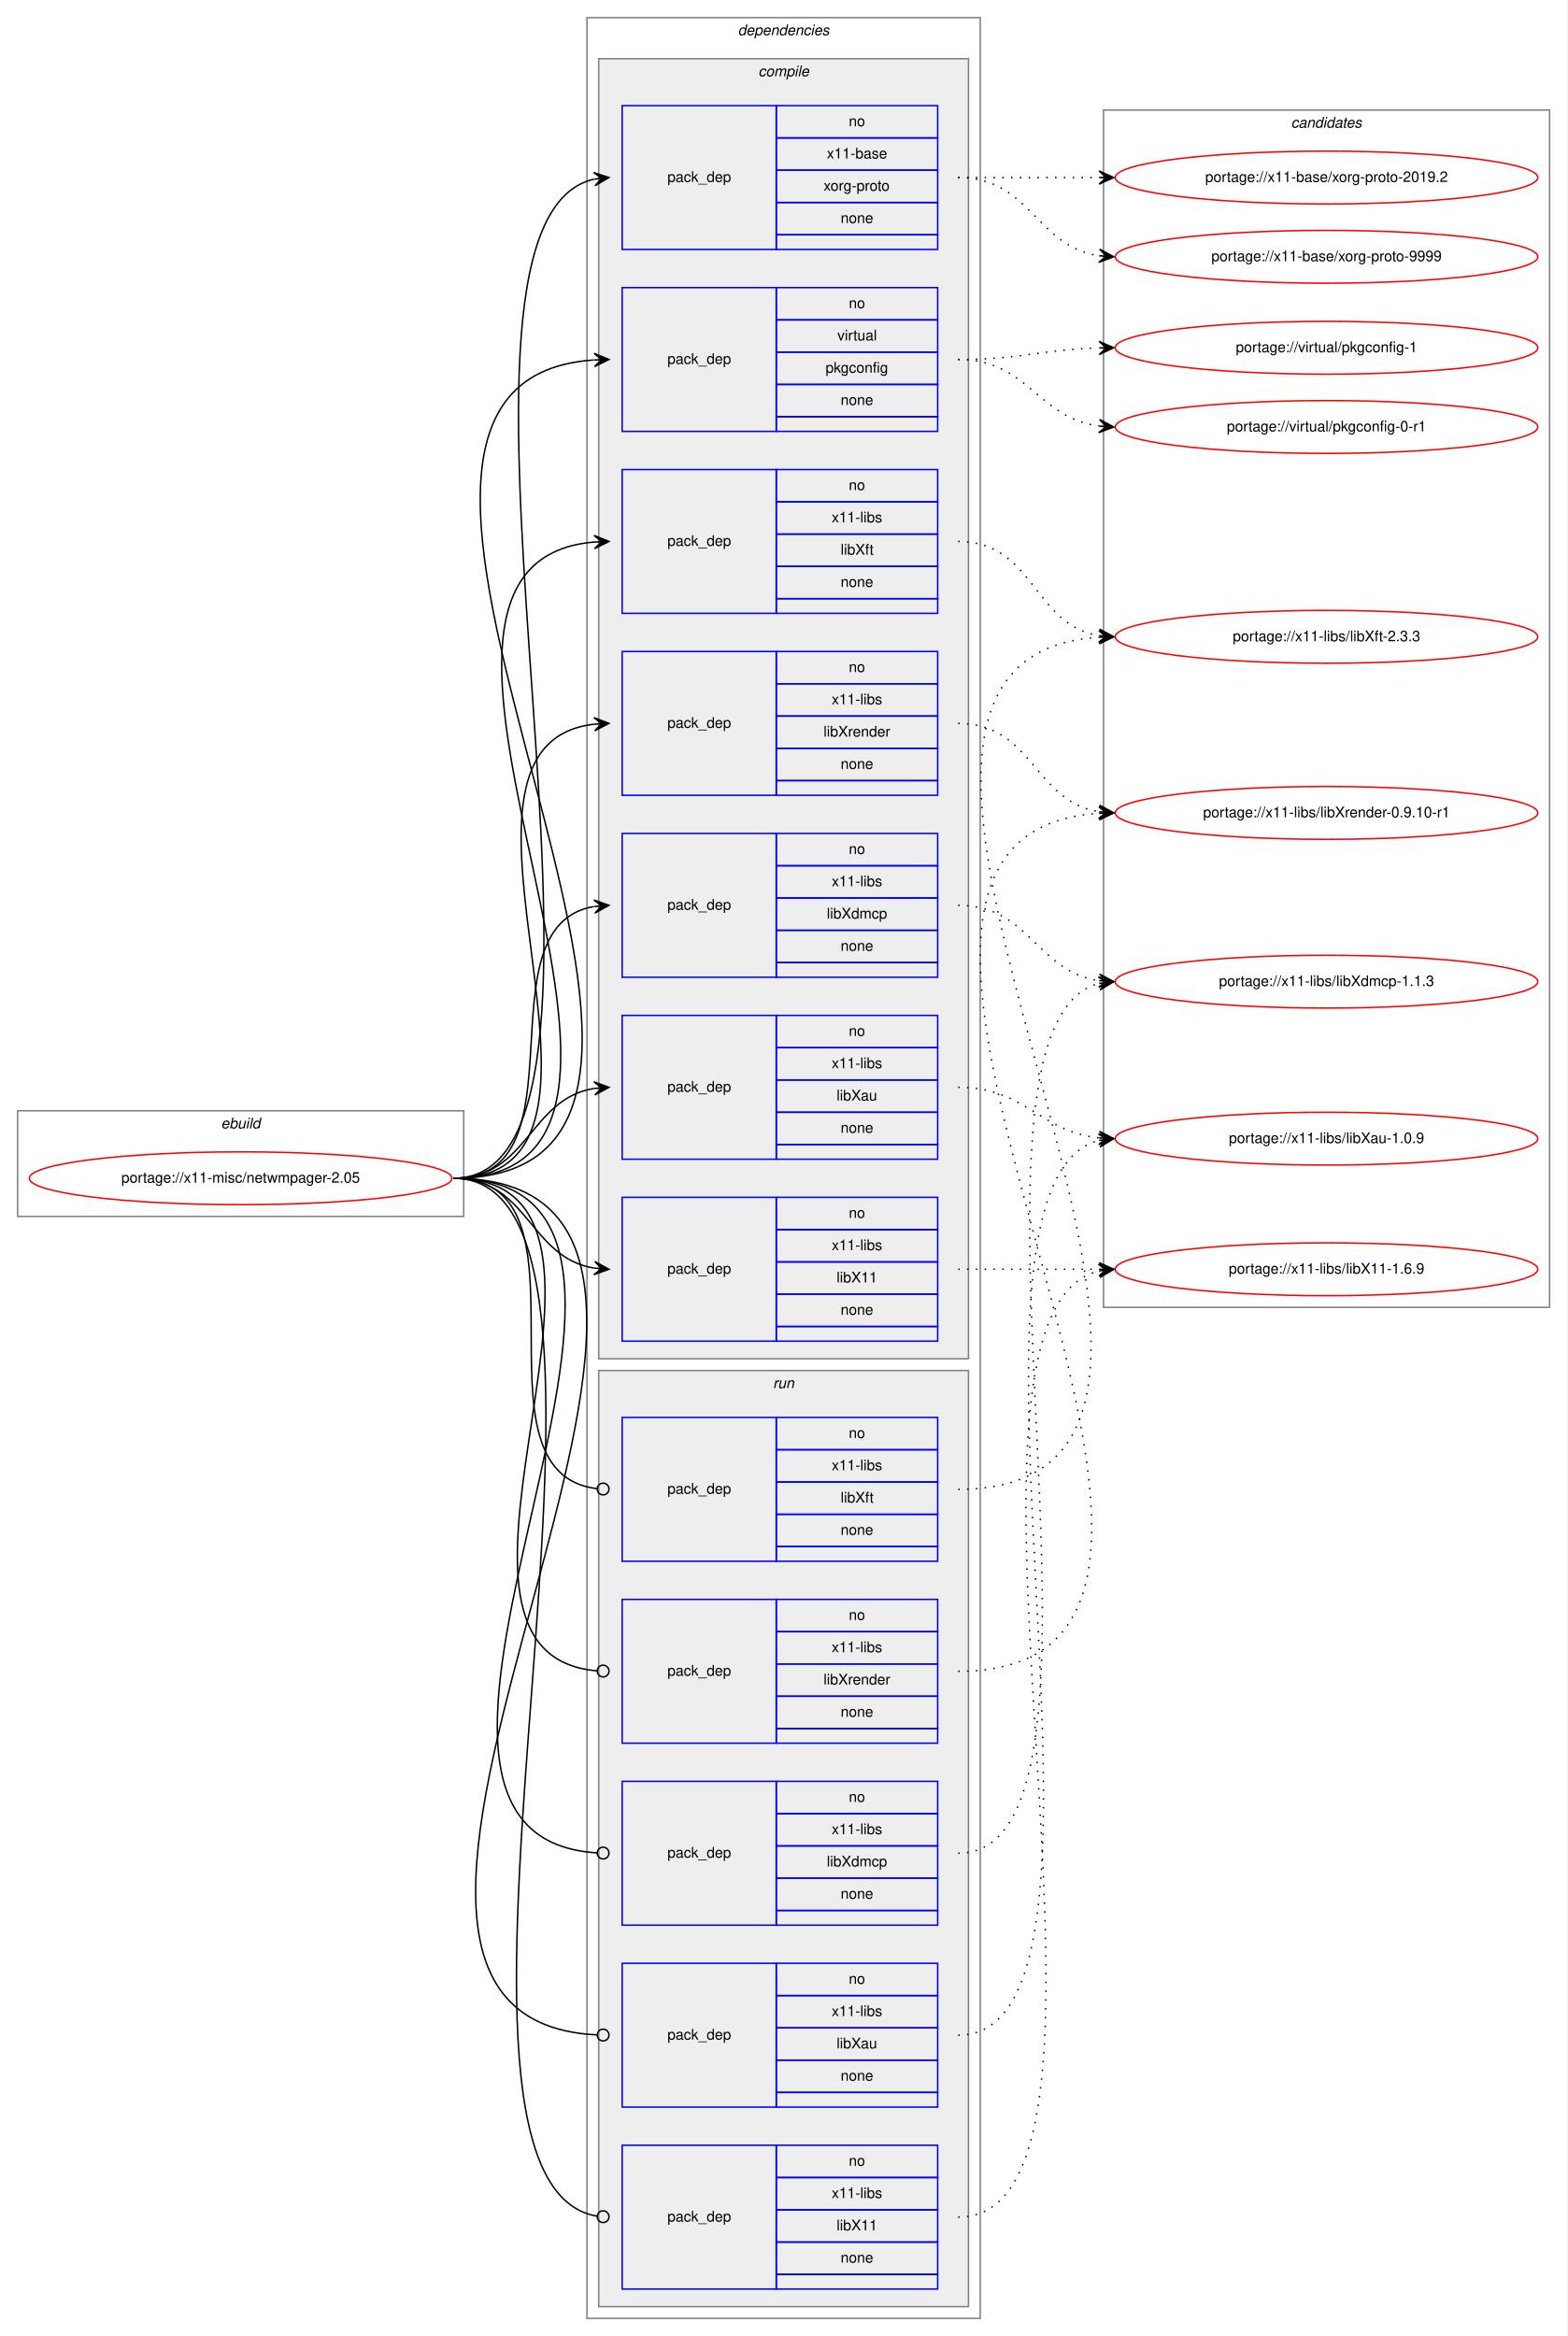
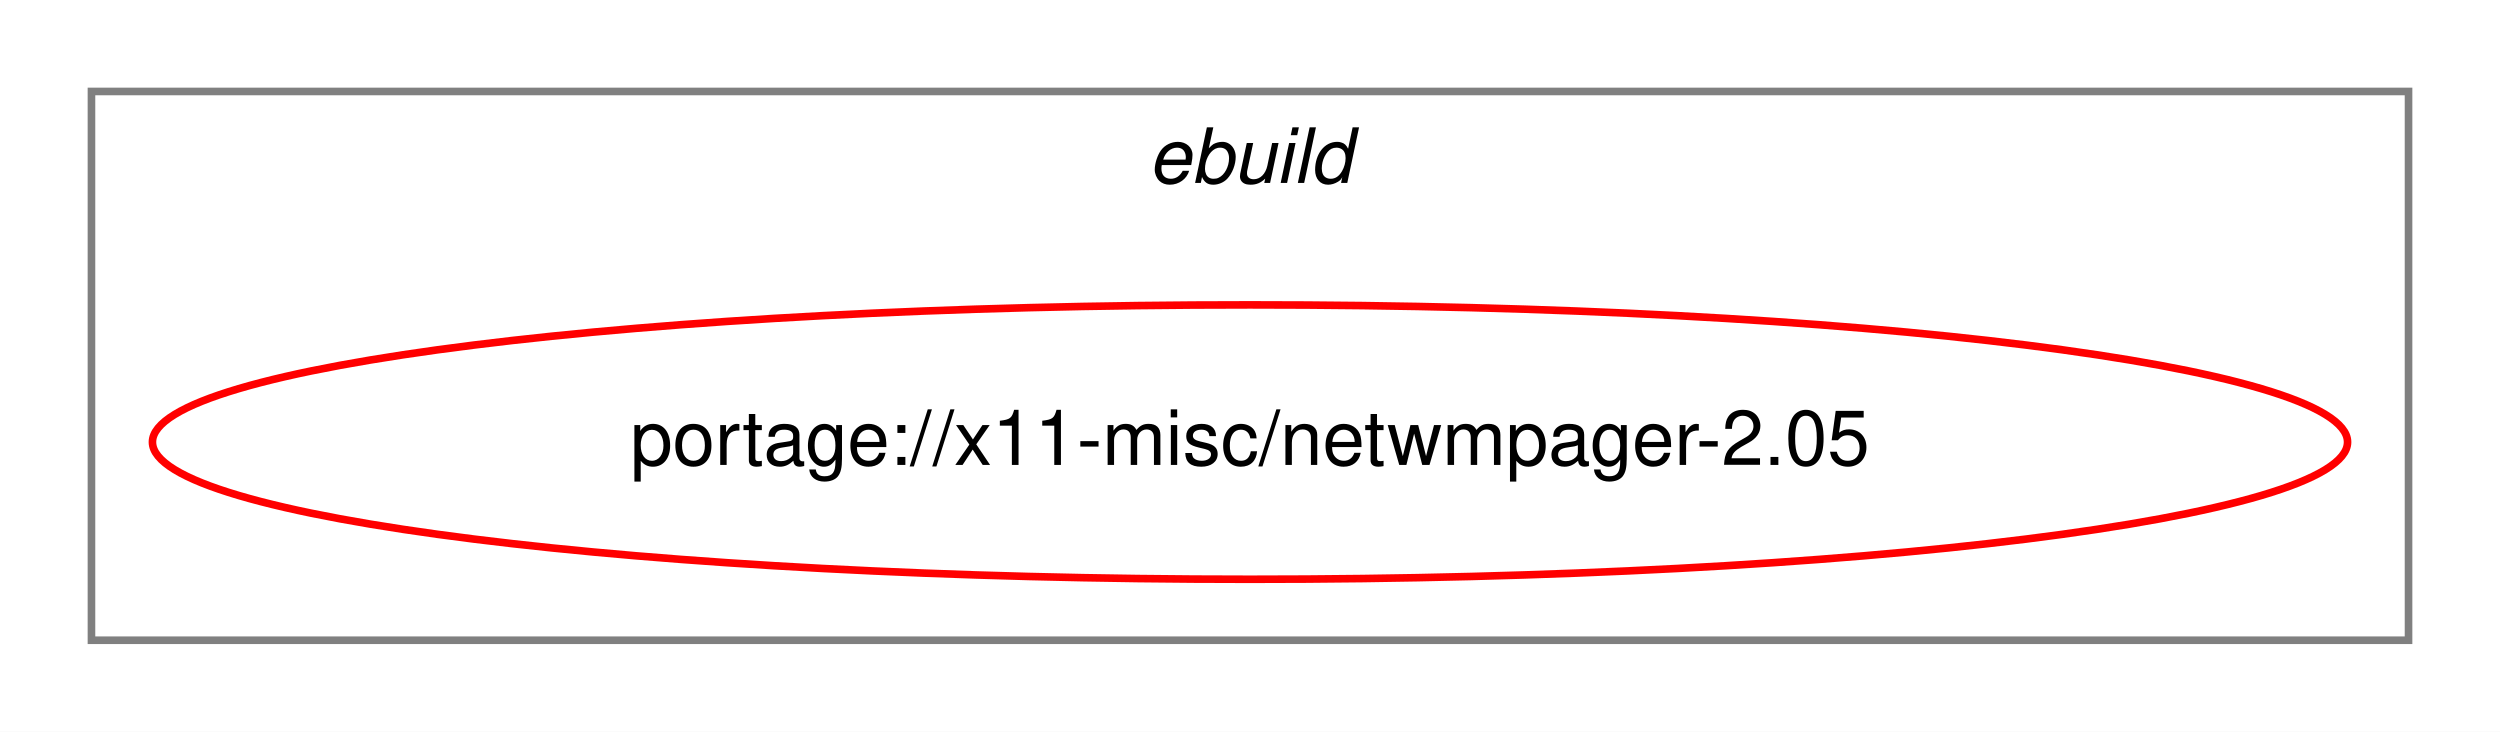
- <svg xmlns="http://www.w3.org/2000/svg" xmlns:xlink="http://www.w3.org/1999/xlink" width="1068pt" height="1592pt" viewBox="0.00 0.00 1068.00 1592.00">
-   <g id="graph0" class="graph" transform="scale(1 1) rotate(0) translate(4 1588)">
-     <polygon fill="white" stroke="transparent" points="-4,4 -4,-1588 1064,-1588 1064,4 -4,4" />
+ <svg xmlns="http://www.w3.org/2000/svg" xmlns:xlink="http://www.w3.org/1999/xlink" width="328pt" height="96pt" viewBox="0.00 0.00 328.00 96.00">
+   <g id="graph0" class="graph" transform="scale(1 1) rotate(0) translate(4 92)">
+     <polygon fill="white" stroke="transparent" points="-4,4 -4,-92 324,-92 324,4 -4,4" />
    <g id="clust1" class="cluster">
-       <polygon fill="none" stroke="gray" points="8,-759 8,-831 312,-831 312,-759 8,-759" />
-       <text text-anchor="start" x="146.66" y="-819" font-family="Helvetica,sans-Serif" font-style="italic" font-size="10.00">ebuild</text>
-     </g>
-     <g id="clust2" class="cluster">
-       <polygon fill="none" stroke="gray" points="396,-8 396,-1576 664,-1576 664,-8 396,-8" />
-       <text text-anchor="start" x="498.88" y="-1564" font-family="Helvetica,sans-Serif" font-style="italic" font-size="10.00">dependencies</text>
-     </g>
-     <g id="clust3" class="cluster">
-       <polygon fill="#eeeeee" stroke="gray" points="404,-662 404,-1548 656,-1548 656,-662 404,-662" />
-       <text text-anchor="start" x="512.78" y="-1536" font-family="Helvetica,sans-Serif" font-style="italic" font-size="10.00">compile</text>
-     </g>
-     <g id="clust12" class="cluster">
-       <polygon fill="#eeeeee" stroke="gray" points="404,-16 404,-654 656,-654 656,-16 404,-16" />
-       <text text-anchor="start" x="522.78" y="-642" font-family="Helvetica,sans-Serif" font-style="italic" font-size="10.00">run</text>
-     </g>
-     <g id="clust18" class="cluster">
-       <polygon fill="none" stroke="gray" points="748,-697 748,-1513 1052,-1513 1052,-697 748,-697" />
-       <text text-anchor="start" x="875.82" y="-1501" font-family="Helvetica,sans-Serif" font-style="italic" font-size="10.00">candidates</text>
+       <polygon fill="none" stroke="gray" points="8,-8 8,-80 312,-80 312,-8 8,-8" />
+       <text text-anchor="start" x="146.66" y="-68" font-family="Helvetica,sans-Serif" font-style="italic" font-size="10.00">ebuild</text>
    </g>
    <g id="node1" class="node">
      <g id="a_node1">
        <a xlink:href="../x11-misc/netwmpager-2.05.svg" xlink:title="portage://x11-misc/netwmpager-2.05">
-           <ellipse fill="none" stroke="red" cx="160" cy="-785" rx="144" ry="18" />
-           <text text-anchor="middle" x="160" y="-782" font-family="Helvetica,sans-Serif" font-size="10.00">portage://x11-misc/netwmpager-2.05</text>
+           <ellipse fill="none" stroke="red" cx="160" cy="-34" rx="144" ry="18" />
+           <text text-anchor="middle" x="160" y="-31" font-family="Helvetica,sans-Serif" font-size="10.00">portage://x11-misc/netwmpager-2.05</text>
        </a>
      </g>
    </g>
-     <g id="node2" class="node">
-       <polygon fill="none" stroke="blue" points="420,-1294 420,-1392 525,-1392 525,-1294 420,-1294" />
-       <text text-anchor="start" x="450.82" y="-1340" font-family="Helvetica,sans-Serif" font-size="10.00">pack_dep</text>
-       <polygon fill="none" stroke="blue" points="525,-1370 525,-1392 635,-1392 635,-1370 525,-1370" />
-       <text text-anchor="start" x="574.44" y="-1378" font-family="Helvetica,sans-Serif" font-size="10.00">no</text>
-       <polygon fill="none" stroke="blue" points="525,-1348 525,-1370 635,-1370 635,-1348 525,-1348" />
-       <text text-anchor="start" x="566.67" y="-1356" font-family="Helvetica,sans-Serif" font-size="10.00">virtual</text>
-       <polygon fill="none" stroke="blue" points="525,-1326 525,-1348 635,-1348 635,-1326 525,-1326" />
-       <text text-anchor="start" x="558.6" y="-1334" font-family="Helvetica,sans-Serif" font-size="10.00">pkgconfig</text>
-       <polygon fill="none" stroke="blue" points="525,-1304 525,-1326 635,-1326 635,-1304 525,-1304" />
-       <text text-anchor="start" x="568.88" y="-1312" font-family="Helvetica,sans-Serif" font-size="10.00">none</text>
-       <polygon fill="none" stroke="blue" points="525,-1294 525,-1304 635,-1304 635,-1294 525,-1294" />
-     </g>
-     <g id="edge1" class="edge">
-       <path fill="none" stroke="black" d="M305,-785C553.86,-785 169.73,-1327.31 400.66,-1342.67" />
-       <polygon fill="black" stroke="black" points="411,-1343 400.86,-1347.18 406,-1342.84 401.01,-1342.68 401.01,-1342.68 401.01,-1342.68 406,-1342.84 401.15,-1338.18 411,-1343 411,-1343" />
-     </g>
-     <g id="node3" class="node">
-       <polygon fill="none" stroke="blue" points="420,-1418 420,-1516 525,-1516 525,-1418 420,-1418" />
-       <text text-anchor="start" x="450.82" y="-1464" font-family="Helvetica,sans-Serif" font-size="10.00">pack_dep</text>
-       <polygon fill="none" stroke="blue" points="525,-1494 525,-1516 635,-1516 635,-1494 525,-1494" />
-       <text text-anchor="start" x="574.44" y="-1502" font-family="Helvetica,sans-Serif" font-size="10.00">no</text>
-       <polygon fill="none" stroke="blue" points="525,-1472 525,-1494 635,-1494 635,-1472 525,-1472" />
-       <text text-anchor="start" x="559.44" y="-1480" font-family="Helvetica,sans-Serif" font-size="10.00">x11-base</text>
-       <polygon fill="none" stroke="blue" points="525,-1450 525,-1472 635,-1472 635,-1450 525,-1450" />
-       <text text-anchor="start" x="557.22" y="-1458" font-family="Helvetica,sans-Serif" font-size="10.00">xorg-proto</text>
-       <polygon fill="none" stroke="blue" points="525,-1428 525,-1450 635,-1450 635,-1428 525,-1428" />
-       <text text-anchor="start" x="568.88" y="-1436" font-family="Helvetica,sans-Serif" font-size="10.00">none</text>
-       <polygon fill="none" stroke="blue" points="525,-1418 525,-1428 635,-1428 635,-1418 525,-1418" />
-     </g>
-     <g id="edge2" class="edge">
-       <path fill="none" stroke="black" d="M305,-785C454.78,-785 266.84,-1435.41 400.79,-1465.89" />
-       <polygon fill="black" stroke="black" points="411,-1467 400.57,-1470.4 406.03,-1466.46 401.06,-1465.92 401.06,-1465.92 401.06,-1465.92 406.03,-1466.46 401.54,-1461.45 411,-1467 411,-1467" />
-     </g>
-     <g id="node4" class="node">
-       <polygon fill="none" stroke="blue" points="420,-674 420,-772 525,-772 525,-674 420,-674" />
-       <text text-anchor="start" x="450.82" y="-720" font-family="Helvetica,sans-Serif" font-size="10.00">pack_dep</text>
-       <polygon fill="none" stroke="blue" points="525,-750 525,-772 635,-772 635,-750 525,-750" />
-       <text text-anchor="start" x="574.44" y="-758" font-family="Helvetica,sans-Serif" font-size="10.00">no</text>
-       <polygon fill="none" stroke="blue" points="525,-728 525,-750 635,-750 635,-728 525,-728" />
-       <text text-anchor="start" x="562.78" y="-736" font-family="Helvetica,sans-Serif" font-size="10.00">x11-libs</text>
-       <polygon fill="none" stroke="blue" points="525,-706 525,-728 635,-728 635,-706 525,-706" />
-       <text text-anchor="start" x="566.11" y="-714" font-family="Helvetica,sans-Serif" font-size="10.00">libX11</text>
-       <polygon fill="none" stroke="blue" points="525,-684 525,-706 635,-706 635,-684 525,-684" />
-       <text text-anchor="start" x="568.88" y="-692" font-family="Helvetica,sans-Serif" font-size="10.00">none</text>
-       <polygon fill="none" stroke="blue" points="525,-674 525,-684 635,-684 635,-674 525,-674" />
-     </g>
-     <g id="edge3" class="edge">
-       <path fill="none" stroke="black" d="M305,-785C355.95,-785 356.59,-730.96 400.86,-723.78" />
-       <polygon fill="black" stroke="black" points="411,-723 401.38,-728.26 406.01,-723.39 401.03,-723.77 401.03,-723.77 401.03,-723.77 406.01,-723.39 400.68,-719.28 411,-723 411,-723" />
-     </g>
-     <g id="node5" class="node">
-       <polygon fill="none" stroke="blue" points="420,-798 420,-896 525,-896 525,-798 420,-798" />
-       <text text-anchor="start" x="450.82" y="-844" font-family="Helvetica,sans-Serif" font-size="10.00">pack_dep</text>
-       <polygon fill="none" stroke="blue" points="525,-874 525,-896 635,-896 635,-874 525,-874" />
-       <text text-anchor="start" x="574.44" y="-882" font-family="Helvetica,sans-Serif" font-size="10.00">no</text>
-       <polygon fill="none" stroke="blue" points="525,-852 525,-874 635,-874 635,-852 525,-852" />
-       <text text-anchor="start" x="562.78" y="-860" font-family="Helvetica,sans-Serif" font-size="10.00">x11-libs</text>
-       <polygon fill="none" stroke="blue" points="525,-830 525,-852 635,-852 635,-830 525,-830" />
-       <text text-anchor="start" x="566.11" y="-838" font-family="Helvetica,sans-Serif" font-size="10.00">libXau</text>
-       <polygon fill="none" stroke="blue" points="525,-808 525,-830 635,-830 635,-808 525,-808" />
-       <text text-anchor="start" x="568.88" y="-816" font-family="Helvetica,sans-Serif" font-size="10.00">none</text>
-       <polygon fill="none" stroke="blue" points="525,-798 525,-808 635,-808 635,-798 525,-798" />
-     </g>
-     <g id="edge4" class="edge">
-       <path fill="none" stroke="black" d="M305,-785C355.95,-785 356.59,-839.04 400.86,-846.22" />
-       <polygon fill="black" stroke="black" points="411,-847 400.68,-850.72 406.01,-846.61 401.03,-846.23 401.03,-846.23 401.03,-846.23 406.01,-846.61 401.38,-841.74 411,-847 411,-847" />
-     </g>
-     <g id="node6" class="node">
-       <polygon fill="none" stroke="blue" points="420,-922 420,-1020 525,-1020 525,-922 420,-922" />
-       <text text-anchor="start" x="450.82" y="-968" font-family="Helvetica,sans-Serif" font-size="10.00">pack_dep</text>
-       <polygon fill="none" stroke="blue" points="525,-998 525,-1020 635,-1020 635,-998 525,-998" />
-       <text text-anchor="start" x="574.44" y="-1006" font-family="Helvetica,sans-Serif" font-size="10.00">no</text>
-       <polygon fill="none" stroke="blue" points="525,-976 525,-998 635,-998 635,-976 525,-976" />
-       <text text-anchor="start" x="562.78" y="-984" font-family="Helvetica,sans-Serif" font-size="10.00">x11-libs</text>
-       <polygon fill="none" stroke="blue" points="525,-954 525,-976 635,-976 635,-954 525,-954" />
-       <text text-anchor="start" x="559.44" y="-962" font-family="Helvetica,sans-Serif" font-size="10.00">libXdmcp</text>
-       <polygon fill="none" stroke="blue" points="525,-932 525,-954 635,-954 635,-932 525,-932" />
-       <text text-anchor="start" x="568.88" y="-940" font-family="Helvetica,sans-Serif" font-size="10.00">none</text>
-       <polygon fill="none" stroke="blue" points="525,-922 525,-932 635,-932 635,-922 525,-922" />
-     </g>
-     <g id="edge5" class="edge">
-       <path fill="none" stroke="black" d="M305,-785C396.43,-785 322.16,-956.75 400.65,-970.17" />
-       <polygon fill="black" stroke="black" points="411,-971 400.67,-974.69 406.02,-970.6 401.03,-970.2 401.03,-970.2 401.03,-970.2 406.02,-970.6 401.39,-965.72 411,-971 411,-971" />
-     </g>
-     <g id="node7" class="node">
-       <polygon fill="none" stroke="blue" points="420,-1170 420,-1268 525,-1268 525,-1170 420,-1170" />
-       <text text-anchor="start" x="450.82" y="-1216" font-family="Helvetica,sans-Serif" font-size="10.00">pack_dep</text>
-       <polygon fill="none" stroke="blue" points="525,-1246 525,-1268 635,-1268 635,-1246 525,-1246" />
-       <text text-anchor="start" x="574.44" y="-1254" font-family="Helvetica,sans-Serif" font-size="10.00">no</text>
-       <polygon fill="none" stroke="blue" points="525,-1224 525,-1246 635,-1246 635,-1224 525,-1224" />
-       <text text-anchor="start" x="562.78" y="-1232" font-family="Helvetica,sans-Serif" font-size="10.00">x11-libs</text>
-       <polygon fill="none" stroke="blue" points="525,-1202 525,-1224 635,-1224 635,-1202 525,-1202" />
-       <text text-anchor="start" x="568.89" y="-1210" font-family="Helvetica,sans-Serif" font-size="10.00">libXft</text>
-       <polygon fill="none" stroke="blue" points="525,-1180 525,-1202 635,-1202 635,-1180 525,-1180" />
-       <text text-anchor="start" x="568.88" y="-1188" font-family="Helvetica,sans-Serif" font-size="10.00">none</text>
-       <polygon fill="none" stroke="blue" points="525,-1170 525,-1180 635,-1180 635,-1170 525,-1170" />
-     </g>
-     <g id="edge6" class="edge">
-       <path fill="none" stroke="black" d="M305,-785C500.07,-785 222.52,-1203.88 400.98,-1218.6" />
-       <polygon fill="black" stroke="black" points="411,-1219 400.83,-1223.1 406,-1218.8 401.01,-1218.6 401.01,-1218.6 401.01,-1218.6 406,-1218.8 401.19,-1214.11 411,-1219 411,-1219" />
-     </g>
-     <g id="node8" class="node">
-       <polygon fill="none" stroke="blue" points="420,-1046 420,-1144 525,-1144 525,-1046 420,-1046" />
-       <text text-anchor="start" x="450.82" y="-1092" font-family="Helvetica,sans-Serif" font-size="10.00">pack_dep</text>
-       <polygon fill="none" stroke="blue" points="525,-1122 525,-1144 635,-1144 635,-1122 525,-1122" />
-       <text text-anchor="start" x="574.44" y="-1130" font-family="Helvetica,sans-Serif" font-size="10.00">no</text>
-       <polygon fill="none" stroke="blue" points="525,-1100 525,-1122 635,-1122 635,-1100 525,-1100" />
-       <text text-anchor="start" x="562.78" y="-1108" font-family="Helvetica,sans-Serif" font-size="10.00">x11-libs</text>
-       <polygon fill="none" stroke="blue" points="525,-1078 525,-1100 635,-1100 635,-1078 525,-1078" />
-       <text text-anchor="start" x="557.22" y="-1086" font-family="Helvetica,sans-Serif" font-size="10.00">libXrender</text>
-       <polygon fill="none" stroke="blue" points="525,-1056 525,-1078 635,-1078 635,-1056 525,-1056" />
-       <text text-anchor="start" x="568.88" y="-1064" font-family="Helvetica,sans-Serif" font-size="10.00">none</text>
-       <polygon fill="none" stroke="blue" points="525,-1046 525,-1056 635,-1056 635,-1046 525,-1046" />
-     </g>
-     <g id="edge7" class="edge">
-       <path fill="none" stroke="black" d="M305,-785C447.05,-785 274.24,-1080.05 400.92,-1094.45" />
-       <polygon fill="black" stroke="black" points="411,-1095 400.77,-1098.95 406.01,-1094.73 401.01,-1094.46 401.01,-1094.46 401.01,-1094.46 406.01,-1094.73 401.26,-1089.97 411,-1095 411,-1095" />
-     </g>
-     <g id="node9" class="node">
-       <polygon fill="none" stroke="blue" points="420,-28 420,-126 525,-126 525,-28 420,-28" />
-       <text text-anchor="start" x="450.82" y="-74" font-family="Helvetica,sans-Serif" font-size="10.00">pack_dep</text>
-       <polygon fill="none" stroke="blue" points="525,-104 525,-126 635,-126 635,-104 525,-104" />
-       <text text-anchor="start" x="574.44" y="-112" font-family="Helvetica,sans-Serif" font-size="10.00">no</text>
-       <polygon fill="none" stroke="blue" points="525,-82 525,-104 635,-104 635,-82 525,-82" />
-       <text text-anchor="start" x="562.78" y="-90" font-family="Helvetica,sans-Serif" font-size="10.00">x11-libs</text>
-       <polygon fill="none" stroke="blue" points="525,-60 525,-82 635,-82 635,-60 525,-60" />
-       <text text-anchor="start" x="566.11" y="-68" font-family="Helvetica,sans-Serif" font-size="10.00">libX11</text>
-       <polygon fill="none" stroke="blue" points="525,-38 525,-60 635,-60 635,-38 525,-38" />
-       <text text-anchor="start" x="568.88" y="-46" font-family="Helvetica,sans-Serif" font-size="10.00">none</text>
-       <polygon fill="none" stroke="blue" points="525,-28 525,-38 635,-38 635,-28 525,-28" />
-     </g>
-     <g id="edge8" class="edge">
-       <path fill="none" stroke="black" d="M305,-785C461.29,-785 259.26,-101.67 402.95,-77.65" />
-       <ellipse fill="none" stroke="black" cx="407.01" cy="-77.32" rx="4" ry="4" />
-     </g>
-     <g id="node10" class="node">
-       <polygon fill="none" stroke="blue" points="420,-152 420,-250 525,-250 525,-152 420,-152" />
-       <text text-anchor="start" x="450.82" y="-198" font-family="Helvetica,sans-Serif" font-size="10.00">pack_dep</text>
-       <polygon fill="none" stroke="blue" points="525,-228 525,-250 635,-250 635,-228 525,-228" />
-       <text text-anchor="start" x="574.44" y="-236" font-family="Helvetica,sans-Serif" font-size="10.00">no</text>
-       <polygon fill="none" stroke="blue" points="525,-206 525,-228 635,-228 635,-206 525,-206" />
-       <text text-anchor="start" x="562.78" y="-214" font-family="Helvetica,sans-Serif" font-size="10.00">x11-libs</text>
-       <polygon fill="none" stroke="blue" points="525,-184 525,-206 635,-206 635,-184 525,-184" />
-       <text text-anchor="start" x="566.11" y="-192" font-family="Helvetica,sans-Serif" font-size="10.00">libXau</text>
-       <polygon fill="none" stroke="blue" points="525,-162 525,-184 635,-184 635,-162 525,-162" />
-       <text text-anchor="start" x="568.88" y="-170" font-family="Helvetica,sans-Serif" font-size="10.00">none</text>
-       <polygon fill="none" stroke="blue" points="525,-152 525,-162 635,-162 635,-152 525,-152" />
-     </g>
-     <g id="edge9" class="edge">
-       <path fill="none" stroke="black" d="M305,-785C565.96,-785 156.18,-213.48 402.73,-201.2" />
-       <ellipse fill="none" stroke="black" cx="407" cy="-201.1" rx="4" ry="4" />
-     </g>
-     <g id="node11" class="node">
-       <polygon fill="none" stroke="blue" points="420,-276 420,-374 525,-374 525,-276 420,-276" />
-       <text text-anchor="start" x="450.82" y="-322" font-family="Helvetica,sans-Serif" font-size="10.00">pack_dep</text>
-       <polygon fill="none" stroke="blue" points="525,-352 525,-374 635,-374 635,-352 525,-352" />
-       <text text-anchor="start" x="574.44" y="-360" font-family="Helvetica,sans-Serif" font-size="10.00">no</text>
-       <polygon fill="none" stroke="blue" points="525,-330 525,-352 635,-352 635,-330 525,-330" />
-       <text text-anchor="start" x="562.78" y="-338" font-family="Helvetica,sans-Serif" font-size="10.00">x11-libs</text>
-       <polygon fill="none" stroke="blue" points="525,-308 525,-330 635,-330 635,-308 525,-308" />
-       <text text-anchor="start" x="559.44" y="-316" font-family="Helvetica,sans-Serif" font-size="10.00">libXdmcp</text>
-       <polygon fill="none" stroke="blue" points="525,-286 525,-308 635,-308 635,-286 525,-286" />
-       <text text-anchor="start" x="568.88" y="-294" font-family="Helvetica,sans-Serif" font-size="10.00">none</text>
-       <polygon fill="none" stroke="blue" points="525,-276 525,-286 635,-286 635,-276 525,-276" />
-     </g>
-     <g id="edge10" class="edge">
-       <path fill="none" stroke="black" d="M305,-785C512.04,-785 209.38,-337.05 402.97,-325.24" />
-       <ellipse fill="none" stroke="black" cx="407" cy="-325.12" rx="4" ry="4" />
-     </g>
-     <g id="node12" class="node">
-       <polygon fill="none" stroke="blue" points="420,-524 420,-622 525,-622 525,-524 420,-524" />
-       <text text-anchor="start" x="450.82" y="-570" font-family="Helvetica,sans-Serif" font-size="10.00">pack_dep</text>
-       <polygon fill="none" stroke="blue" points="525,-600 525,-622 635,-622 635,-600 525,-600" />
-       <text text-anchor="start" x="574.44" y="-608" font-family="Helvetica,sans-Serif" font-size="10.00">no</text>
-       <polygon fill="none" stroke="blue" points="525,-578 525,-600 635,-600 635,-578 525,-578" />
-       <text text-anchor="start" x="562.78" y="-586" font-family="Helvetica,sans-Serif" font-size="10.00">x11-libs</text>
-       <polygon fill="none" stroke="blue" points="525,-556 525,-578 635,-578 635,-556 525,-556" />
-       <text text-anchor="start" x="568.89" y="-564" font-family="Helvetica,sans-Serif" font-size="10.00">libXft</text>
-       <polygon fill="none" stroke="blue" points="525,-534 525,-556 635,-556 635,-534 525,-534" />
-       <text text-anchor="start" x="568.88" y="-542" font-family="Helvetica,sans-Serif" font-size="10.00">none</text>
-       <polygon fill="none" stroke="blue" points="525,-524 525,-534 635,-534 635,-524 525,-524" />
-     </g>
-     <g id="edge11" class="edge">
-       <path fill="none" stroke="black" d="M305,-785C407.46,-785 311.22,-584.44 402.82,-573.47" />
-       <ellipse fill="none" stroke="black" cx="407.01" cy="-573.23" rx="4" ry="4" />
-     </g>
-     <g id="node13" class="node">
-       <polygon fill="none" stroke="blue" points="420,-400 420,-498 525,-498 525,-400 420,-400" />
-       <text text-anchor="start" x="450.82" y="-446" font-family="Helvetica,sans-Serif" font-size="10.00">pack_dep</text>
-       <polygon fill="none" stroke="blue" points="525,-476 525,-498 635,-498 635,-476 525,-476" />
-       <text text-anchor="start" x="574.44" y="-484" font-family="Helvetica,sans-Serif" font-size="10.00">no</text>
-       <polygon fill="none" stroke="blue" points="525,-454 525,-476 635,-476 635,-454 525,-454" />
-       <text text-anchor="start" x="562.78" y="-462" font-family="Helvetica,sans-Serif" font-size="10.00">x11-libs</text>
-       <polygon fill="none" stroke="blue" points="525,-432 525,-454 635,-454 635,-432 525,-432" />
-       <text text-anchor="start" x="557.22" y="-440" font-family="Helvetica,sans-Serif" font-size="10.00">libXrender</text>
-       <polygon fill="none" stroke="blue" points="525,-410 525,-432 635,-432 635,-410 525,-410" />
-       <text text-anchor="start" x="568.88" y="-418" font-family="Helvetica,sans-Serif" font-size="10.00">none</text>
-       <polygon fill="none" stroke="blue" points="525,-400 525,-410 635,-410 635,-400 525,-400" />
-     </g>
-     <g id="edge12" class="edge">
-       <path fill="none" stroke="black" d="M305,-785C458.68,-785 261.97,-461.35 402.65,-449.34" />
-       <ellipse fill="none" stroke="black" cx="407" cy="-449.16" rx="4" ry="4" />
-     </g>
-     <g id="node14" class="node">
-       <g id="a_node14">
-         <a xlink:href="../virtual/pkgconfig-1.svg" xlink:title="portage://virtual/pkgconfig-1">
-           <ellipse fill="none" stroke="red" cx="900" cy="-1351" rx="144" ry="18" />
-           <text text-anchor="middle" x="900" y="-1348" font-family="Helvetica,sans-Serif" font-size="10.00">portage://virtual/pkgconfig-1</text>
-         </a>
-       </g>
-     </g>
-     <g id="edge13" class="edge">
-       <path fill="none" stroke="black" stroke-dasharray="1,5" d="M649,-1343C692.55,-1343 705.74,-1349.8 744.55,-1350.86" />
-       <polygon fill="black" stroke="black" points="755,-1351 744.94,-1355.37 750,-1350.93 745,-1350.87 745,-1350.87 745,-1350.87 750,-1350.93 745.06,-1346.37 755,-1351 755,-1351" />
-     </g>
-     <g id="node15" class="node">
-       <g id="a_node15">
-         <a xlink:href="../virtual/pkgconfig-0-r1.svg" xlink:title="portage://virtual/pkgconfig-0-r1">
-           <ellipse fill="none" stroke="red" cx="900" cy="-1297" rx="144" ry="18" />
-           <text text-anchor="middle" x="900" y="-1294" font-family="Helvetica,sans-Serif" font-size="10.00">portage://virtual/pkgconfig-0-r1</text>
-         </a>
-       </g>
-     </g>
-     <g id="edge14" class="edge">
-       <path fill="none" stroke="black" stroke-dasharray="1,5" d="M649,-1343C696.74,-1343 702.94,-1303.24 744.85,-1297.65" />
-       <polygon fill="black" stroke="black" points="755,-1297 745.31,-1302.13 750.01,-1297.32 745.02,-1297.64 745.02,-1297.64 745.02,-1297.64 750.01,-1297.32 744.73,-1293.15 755,-1297 755,-1297" />
-     </g>
-     <g id="node16" class="node">
-       <g id="a_node16">
-         <a xlink:href="../x11-base/xorg-proto-9999.svg" xlink:title="portage://x11-base/xorg-proto-9999">
-           <ellipse fill="none" stroke="red" cx="900" cy="-1413" rx="144" ry="18" />
-           <text text-anchor="middle" x="900" y="-1410" font-family="Helvetica,sans-Serif" font-size="10.00">portage://x11-base/xorg-proto-9999</text>
-         </a>
-       </g>
-     </g>
-     <g id="edge15" class="edge">
-       <path fill="none" stroke="black" stroke-dasharray="1,5" d="M649,-1467C698.26,-1467 701.85,-1420.13 744.86,-1413.72" />
-       <polygon fill="black" stroke="black" points="755,-1413 745.35,-1418.2 750.01,-1413.36 745.03,-1413.71 745.03,-1413.71 745.03,-1413.71 750.01,-1413.36 744.71,-1409.22 755,-1413 755,-1413" />
-     </g>
-     <g id="node17" class="node">
-       <g id="a_node17">
-         <a xlink:href="../x11-base/xorg-proto-2019.2.svg" xlink:title="portage://x11-base/xorg-proto-2019.2">
-           <ellipse fill="none" stroke="red" cx="900" cy="-1467" rx="144" ry="18" />
-           <text text-anchor="middle" x="900" y="-1464" font-family="Helvetica,sans-Serif" font-size="10.00">portage://x11-base/xorg-proto-2019.2</text>
-         </a>
-       </g>
-     </g>
-     <g id="edge16" class="edge">
-       <path fill="none" stroke="black" stroke-dasharray="1,5" d="M649,-1467C692.43,-1467 705.83,-1467 744.57,-1467" />
-       <polygon fill="black" stroke="black" points="755,-1467 745,-1471.5 750,-1467 745,-1467 745,-1467 745,-1467 750,-1467 745,-1462.5 755,-1467 755,-1467" />
-     </g>
-     <g id="node18" class="node">
-       <g id="a_node18">
-         <a xlink:href="../x11-libs/libX11-1.6.9.svg" xlink:title="portage://x11-libs/libX11-1.6.9">
-           <ellipse fill="none" stroke="red" cx="900" cy="-723" rx="144" ry="18" />
-           <text text-anchor="middle" x="900" y="-720" font-family="Helvetica,sans-Serif" font-size="10.00">portage://x11-libs/libX11-1.6.9</text>
-         </a>
-       </g>
-     </g>
-     <g id="edge17" class="edge">
-       <path fill="none" stroke="black" stroke-dasharray="1,5" d="M649,-723C692.43,-723 705.83,-723 744.57,-723" />
-       <polygon fill="black" stroke="black" points="755,-723 745,-727.5 750,-723 745,-723 745,-723 745,-723 750,-723 745,-718.5 755,-723 755,-723" />
-     </g>
-     <g id="node19" class="node">
-       <g id="a_node19">
-         <a xlink:href="../x11-libs/libXau-1.0.9.svg" xlink:title="portage://x11-libs/libXau-1.0.9">
-           <ellipse fill="none" stroke="red" cx="900" cy="-812" rx="144" ry="18" />
-           <text text-anchor="middle" x="900" y="-809" font-family="Helvetica,sans-Serif" font-size="10.00">portage://x11-libs/libXau-1.0.9</text>
-         </a>
-       </g>
-     </g>
-     <g id="edge18" class="edge">
-       <path fill="none" stroke="black" stroke-dasharray="1,5" d="M649,-847C695.03,-847 704.18,-816.88 744.88,-812.52" />
-       <polygon fill="black" stroke="black" points="755,-812 745.25,-817.01 750.01,-812.26 745.01,-812.52 745.01,-812.52 745.01,-812.52 750.01,-812.26 744.78,-808.02 755,-812 755,-812" />
-     </g>
-     <g id="node20" class="node">
-       <g id="a_node20">
-         <a xlink:href="../x11-libs/libXdmcp-1.1.3.svg" xlink:title="portage://x11-libs/libXdmcp-1.1.3">
-           <ellipse fill="none" stroke="red" cx="900" cy="-919" rx="144" ry="18" />
-           <text text-anchor="middle" x="900" y="-916" font-family="Helvetica,sans-Serif" font-size="10.00">portage://x11-libs/libXdmcp-1.1.3</text>
-         </a>
-       </g>
-     </g>
-     <g id="edge19" class="edge">
-       <path fill="none" stroke="black" stroke-dasharray="1,5" d="M649,-971C697.89,-971 702.14,-925.87 744.93,-919.7" />
-       <polygon fill="black" stroke="black" points="755,-919 745.33,-924.18 750.01,-919.34 745.02,-919.69 745.02,-919.69 745.02,-919.69 750.01,-919.34 744.71,-915.2 755,-919 755,-919" />
-     </g>
-     <g id="node21" class="node">
-       <g id="a_node21">
-         <a xlink:href="../x11-libs/libXft-2.3.3.svg" xlink:title="portage://x11-libs/libXft-2.3.3">
-           <ellipse fill="none" stroke="red" cx="900" cy="-1154" rx="144" ry="18" />
-           <text text-anchor="middle" x="900" y="-1151" font-family="Helvetica,sans-Serif" font-size="10.00">portage://x11-libs/libXft-2.3.3</text>
-         </a>
-       </g>
-     </g>
-     <g id="edge20" class="edge">
-       <path fill="none" stroke="black" stroke-dasharray="1,5" d="M649,-1219C700.7,-1219 700.07,-1162.11 745.03,-1154.78" />
-       <polygon fill="black" stroke="black" points="755,-1154 745.38,-1159.26 750.02,-1154.39 745.03,-1154.78 745.03,-1154.78 745.03,-1154.78 750.02,-1154.39 744.68,-1150.29 755,-1154 755,-1154" />
-     </g>
-     <g id="node22" class="node">
-       <g id="a_node22">
-         <a xlink:href="../x11-libs/libXrender-0.9.10-r1.svg" xlink:title="portage://x11-libs/libXrender-0.9.10-r1">
-           <ellipse fill="none" stroke="red" cx="900" cy="-1034" rx="144" ry="18" />
-           <text text-anchor="middle" x="900" y="-1031" font-family="Helvetica,sans-Serif" font-size="10.00">portage://x11-libs/libXrender-0.9.10-r1</text>
-         </a>
-       </g>
-     </g>
-     <g id="edge21" class="edge">
-       <path fill="none" stroke="black" stroke-dasharray="1,5" d="M649,-1095C699.75,-1095 700.75,-1041.83 744.89,-1034.77" />
-       <polygon fill="black" stroke="black" points="755,-1034 745.37,-1039.25 750.01,-1034.38 745.03,-1034.76 745.03,-1034.76 745.03,-1034.76 750.01,-1034.38 744.69,-1030.27 755,-1034 755,-1034" />
-     </g>
-     <g id="edge22" class="edge">
-       <path fill="none" stroke="black" stroke-dasharray="1,5" d="M649,-77C790.92,-77 618.36,-691.84 744.93,-721.86" />
-       <polygon fill="black" stroke="black" points="755,-723 744.56,-726.35 750.03,-722.44 745.06,-721.88 745.06,-721.88 745.06,-721.88 750.03,-722.44 745.57,-717.41 755,-723 755,-723" />
-     </g>
-     <g id="edge23" class="edge">
-       <path fill="none" stroke="black" stroke-dasharray="1,5" d="M649,-201C783.17,-201 625.92,-780.2 744.73,-810.75" />
-       <polygon fill="black" stroke="black" points="755,-812 744.53,-815.26 750.04,-811.39 745.07,-810.79 745.07,-810.79 745.07,-810.79 750.04,-811.39 745.62,-806.32 755,-812 755,-812" />
-     </g>
-     <g id="edge24" class="edge">
-       <path fill="none" stroke="black" stroke-dasharray="1,5" d="M649,-325C779.55,-325 629.26,-888.09 745,-917.78" />
-       <polygon fill="black" stroke="black" points="755,-919 744.53,-922.26 750.04,-918.4 745.07,-917.79 745.07,-917.79 745.07,-917.79 750.04,-918.4 745.62,-913.32 755,-919 755,-919" />
-     </g>
-     <g id="edge25" class="edge">
-       <path fill="none" stroke="black" stroke-dasharray="1,5" d="M649,-573C908.02,-573 503.44,-1138.78 744.97,-1153.7" />
-       <polygon fill="black" stroke="black" points="755,-1154 744.87,-1158.2 750,-1153.85 745,-1153.7 745,-1153.7 745,-1153.7 750,-1153.85 745.14,-1149.2 755,-1154 755,-1154" />
-     </g>
-     <g id="edge26" class="edge">
-       <path fill="none" stroke="black" stroke-dasharray="1,5" d="M649,-449C909.75,-449 501.79,-1018.68 744.9,-1033.7" />
-       <polygon fill="black" stroke="black" points="755,-1034 744.87,-1038.2 750,-1033.85 745,-1033.7 745,-1033.7 745,-1033.7 750,-1033.85 745.14,-1029.2 755,-1034 755,-1034" />
-     </g>
  </g>
</svg>
